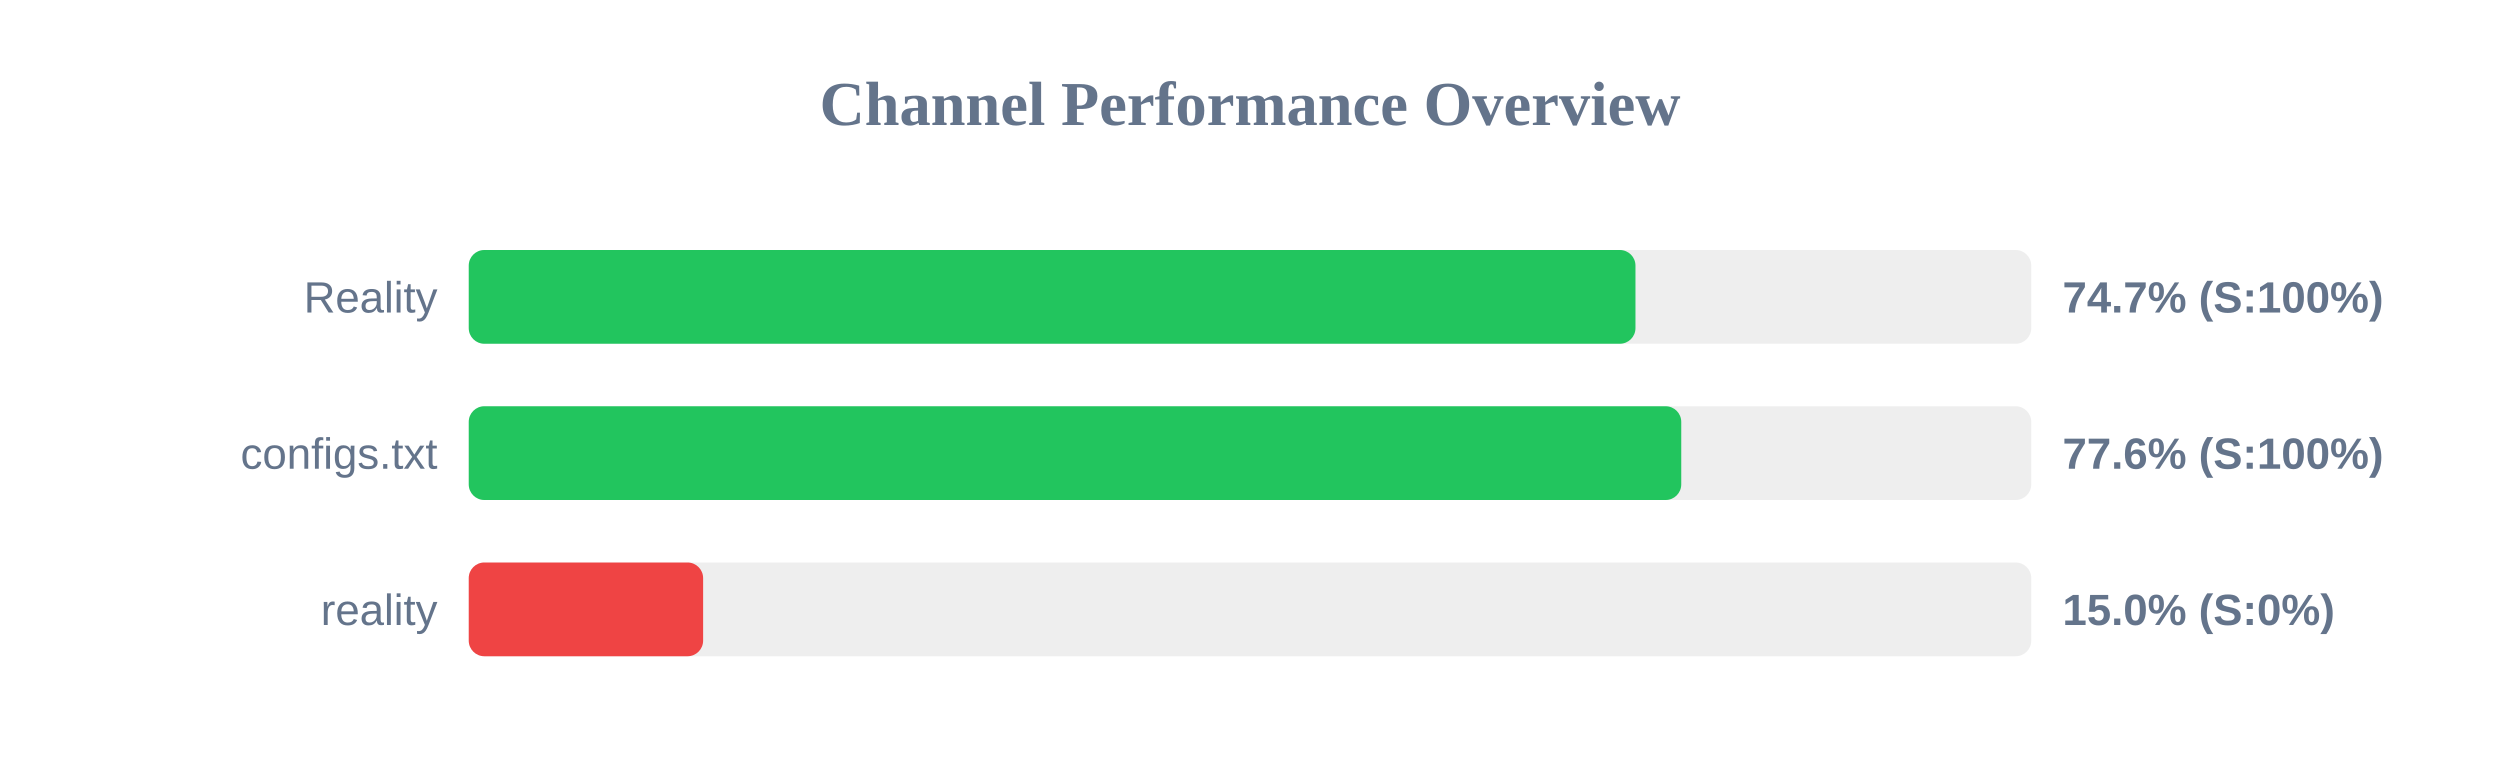
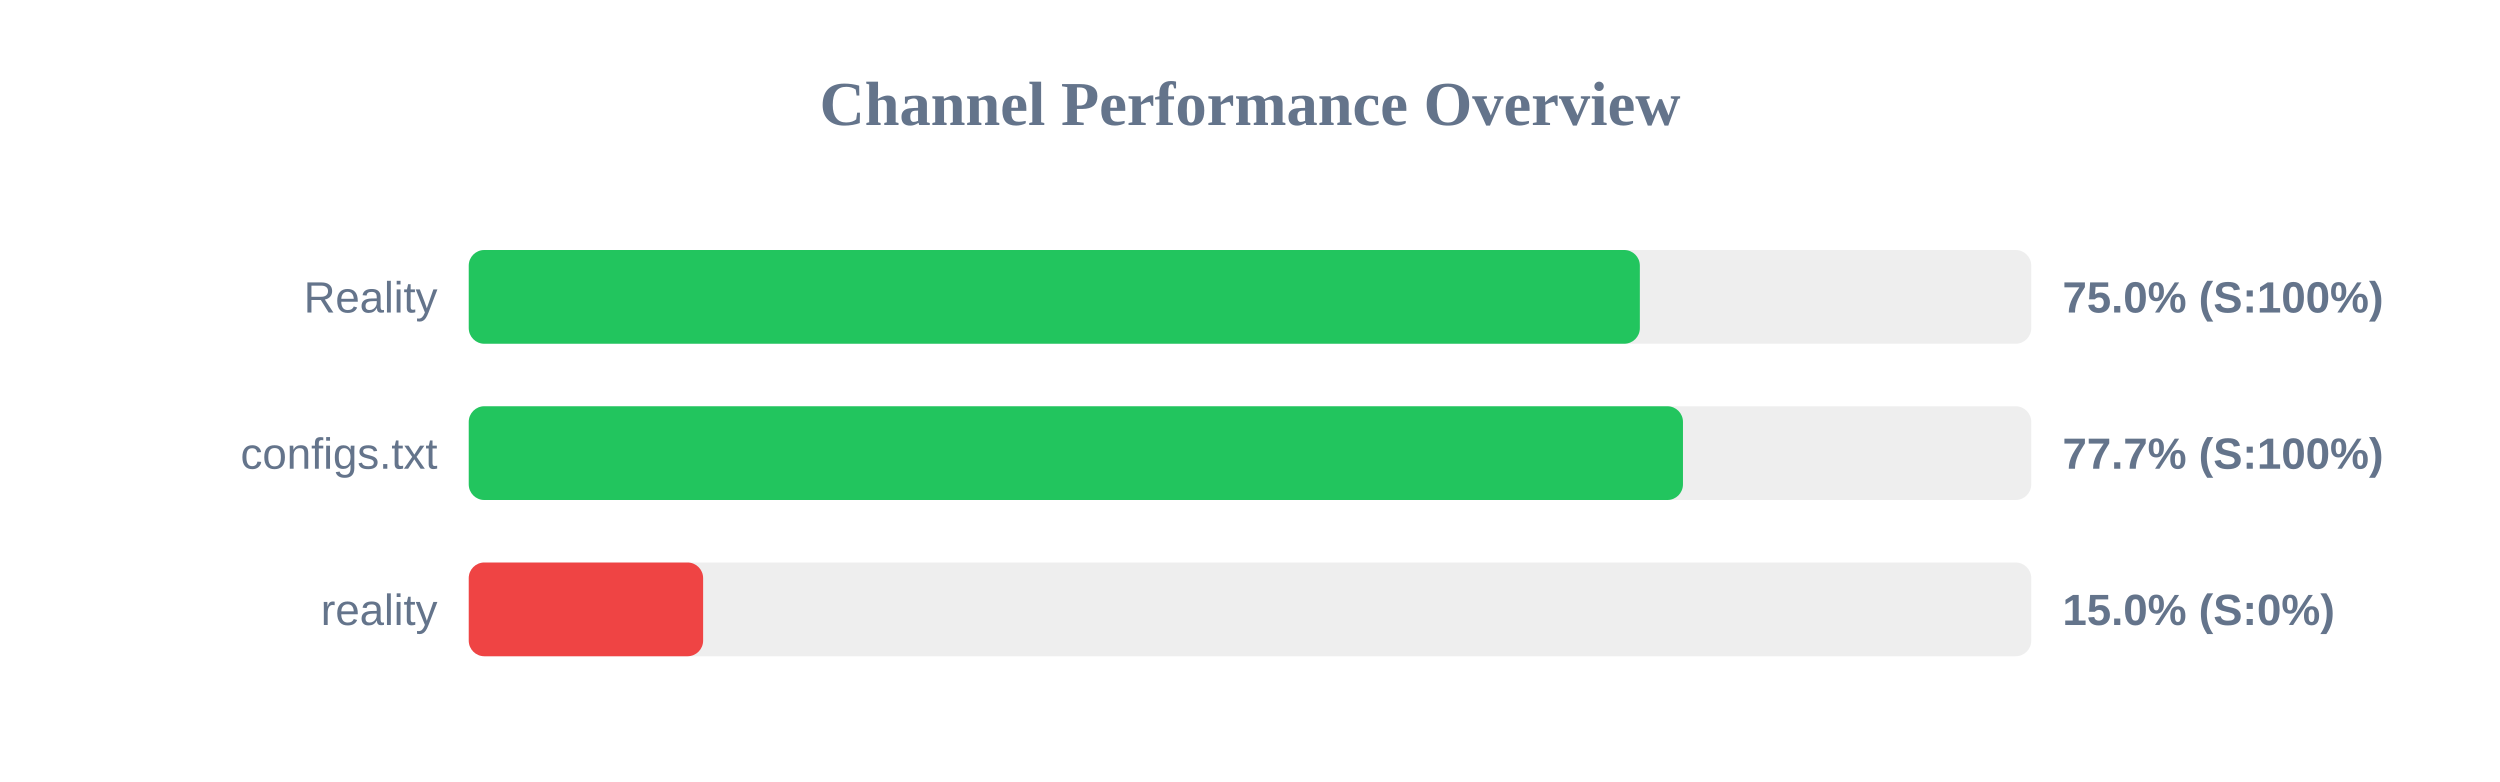
<svg xmlns="http://www.w3.org/2000/svg" width="800" height="250" version="1.1">
  <style>
        .row { font: 14px Arial; fill: #64748b; }
        .score { font: bold 14px Arial; fill: #64748b; }
    </style>
  <text x="400" y="40" text-anchor="middle" font-size="20px" font-weight="bold" fill="#64748b">Channel Performance Overview</text>
  <rect x="150" y="80" width="500" height="30" fill="#eee" rx="5" />
-   <rect x="150" y="80" width="373.35" height="30" fill="#22c55e" rx="5" />
+   <rect x="150" y="80" width="374.75" height="30" fill="#22c55e" rx="5" />
  <text x="140" y="100" text-anchor="end" class="row">Reality</text>
-   <text x="660" y="100" text-anchor="start" class="score">74.7% (S:100%)</text>
+   <text x="660" y="100" text-anchor="start" class="score">75.0% (S:100%)</text>
  <rect x="150" y="130" width="500" height="30" fill="#eee" rx="5" />
-   <rect x="150" y="130" width="388.0" height="30" fill="#22c55e" rx="5" />
+   <rect x="150" y="130" width="388.55" height="30" fill="#22c55e" rx="5" />
  <text x="140" y="150" text-anchor="end" class="row">configs.txt</text>
-   <text x="660" y="150" text-anchor="start" class="score">77.6% (S:100%)</text>
+   <text x="660" y="150" text-anchor="start" class="score">77.7% (S:100%)</text>
  <rect x="150" y="180" width="500" height="30" fill="#eee" rx="5" />
  <rect x="150" y="180" width="75.0" height="30" fill="#ef4444" rx="5" />
  <text x="140" y="200" text-anchor="end" class="row">reality</text>
  <text x="660" y="200" text-anchor="start" class="score">15.0% (S:0%)</text>
</svg>
